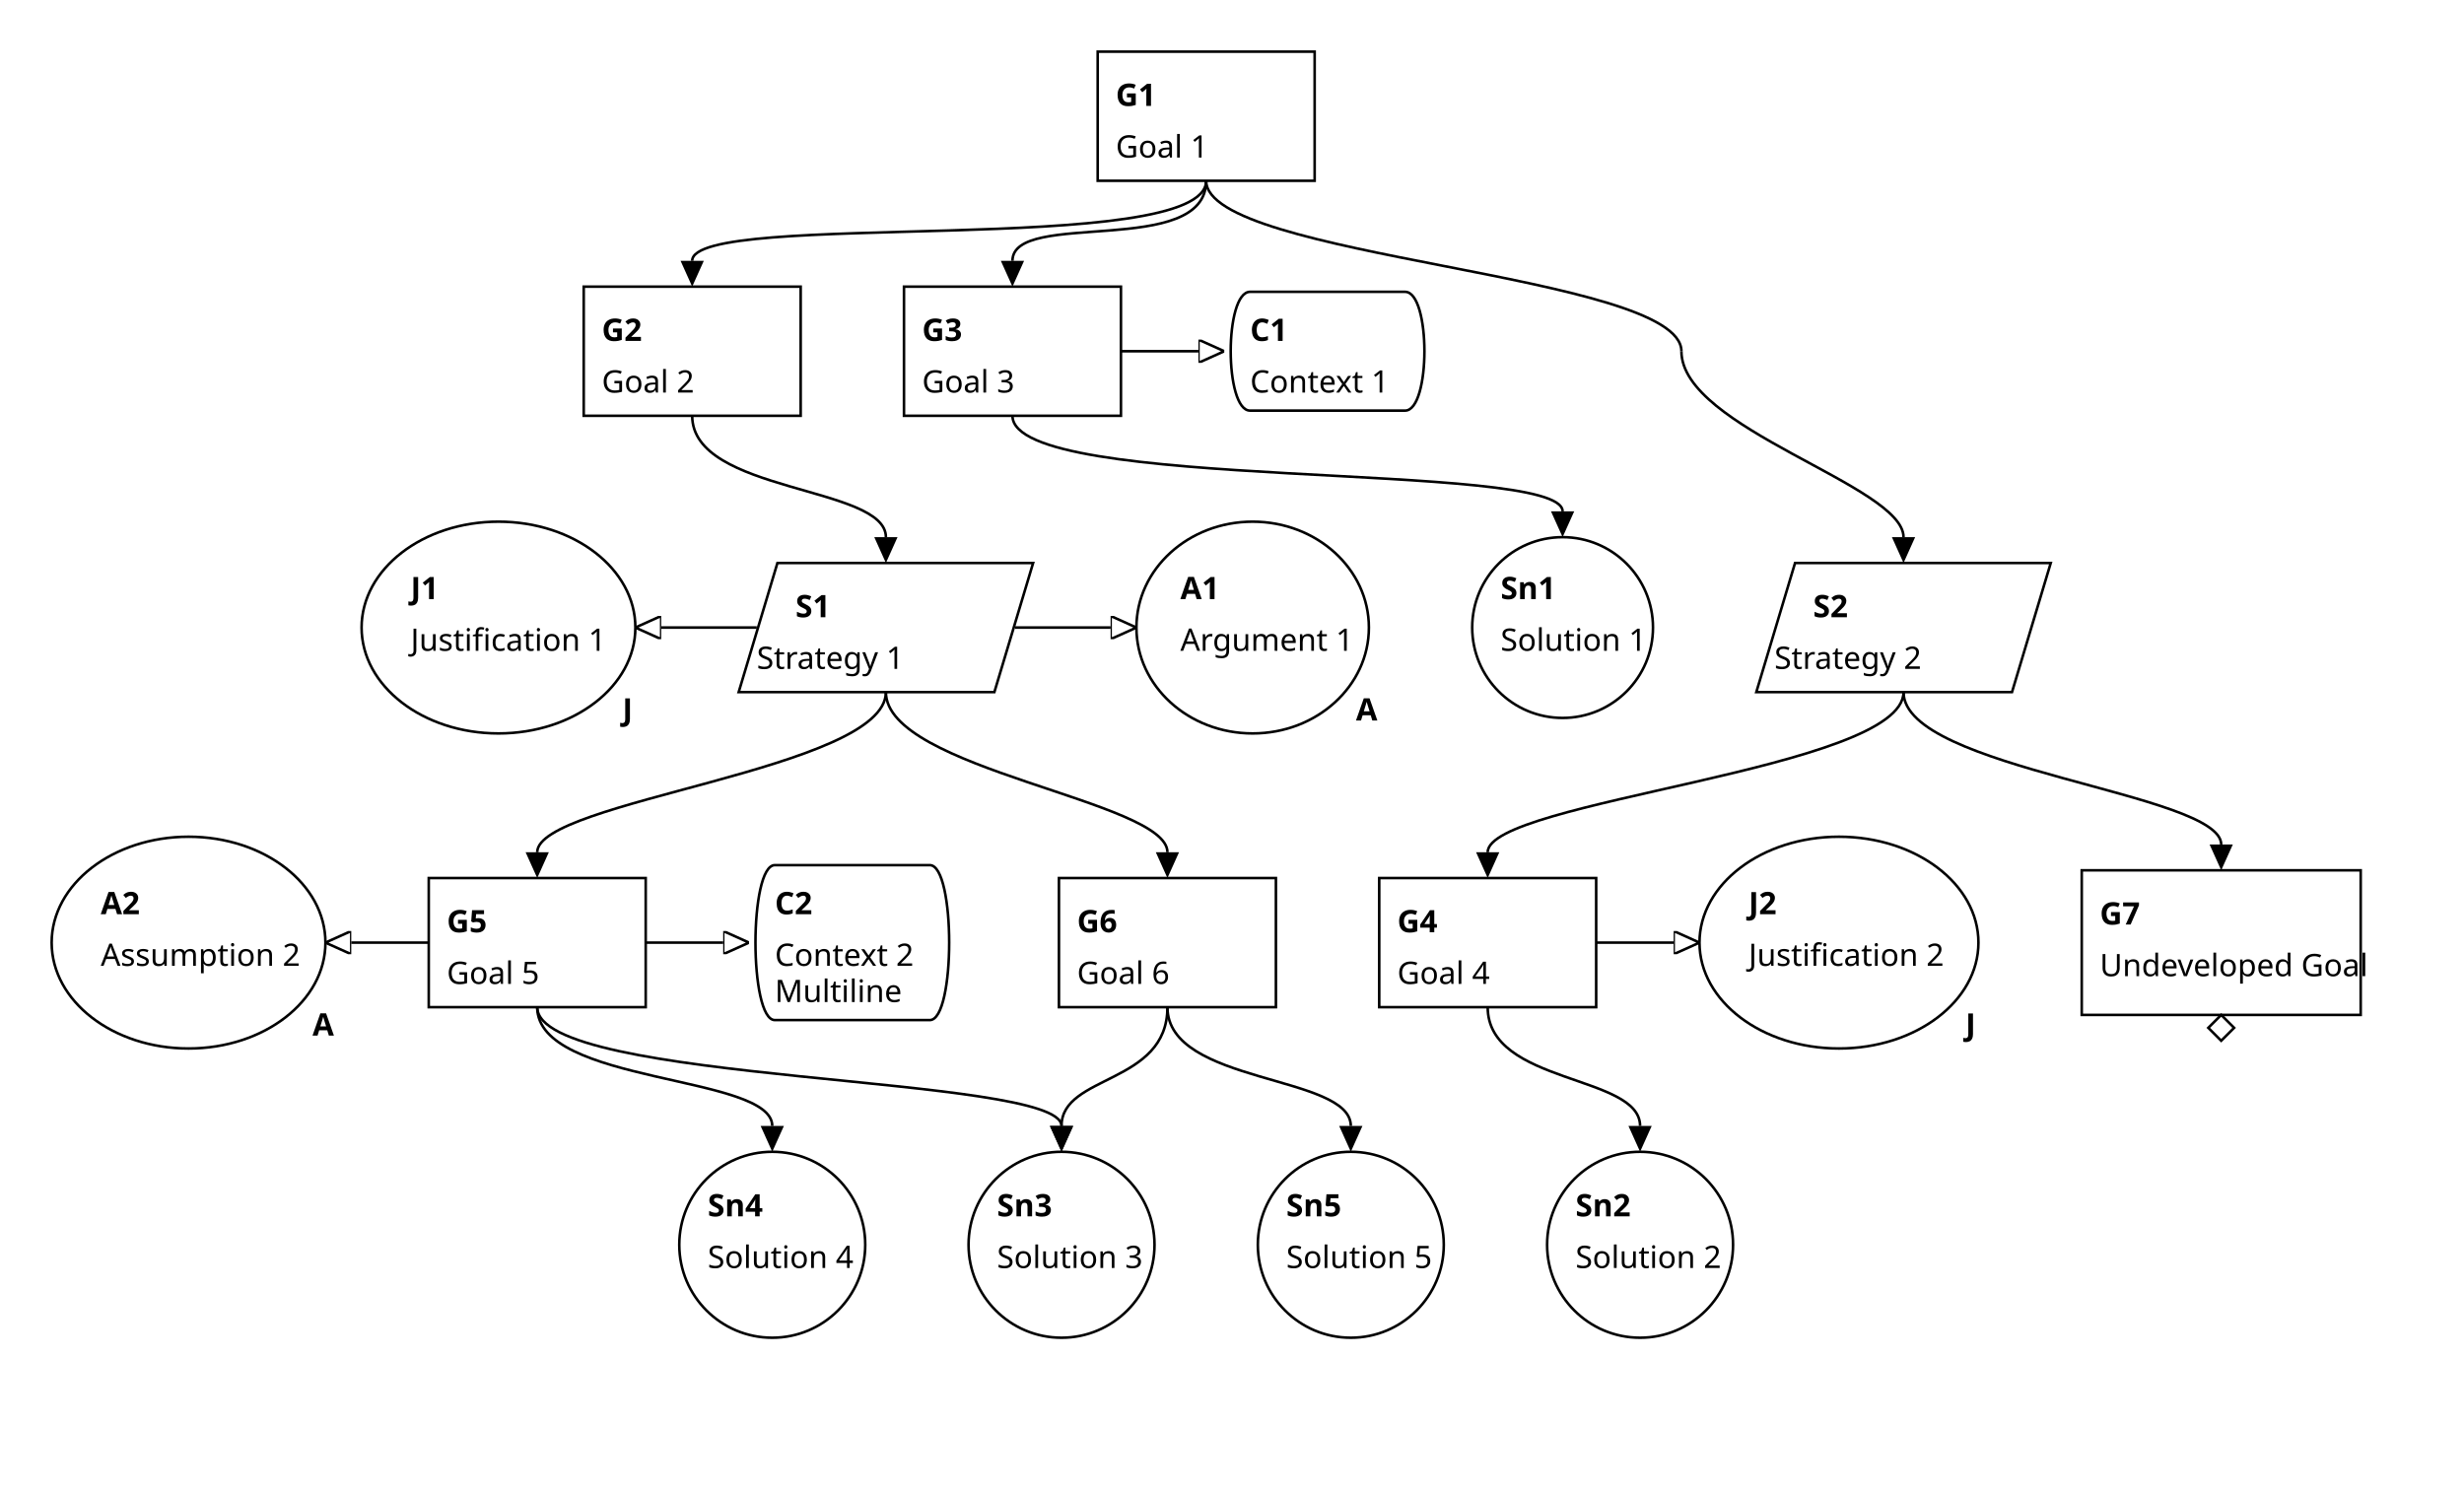
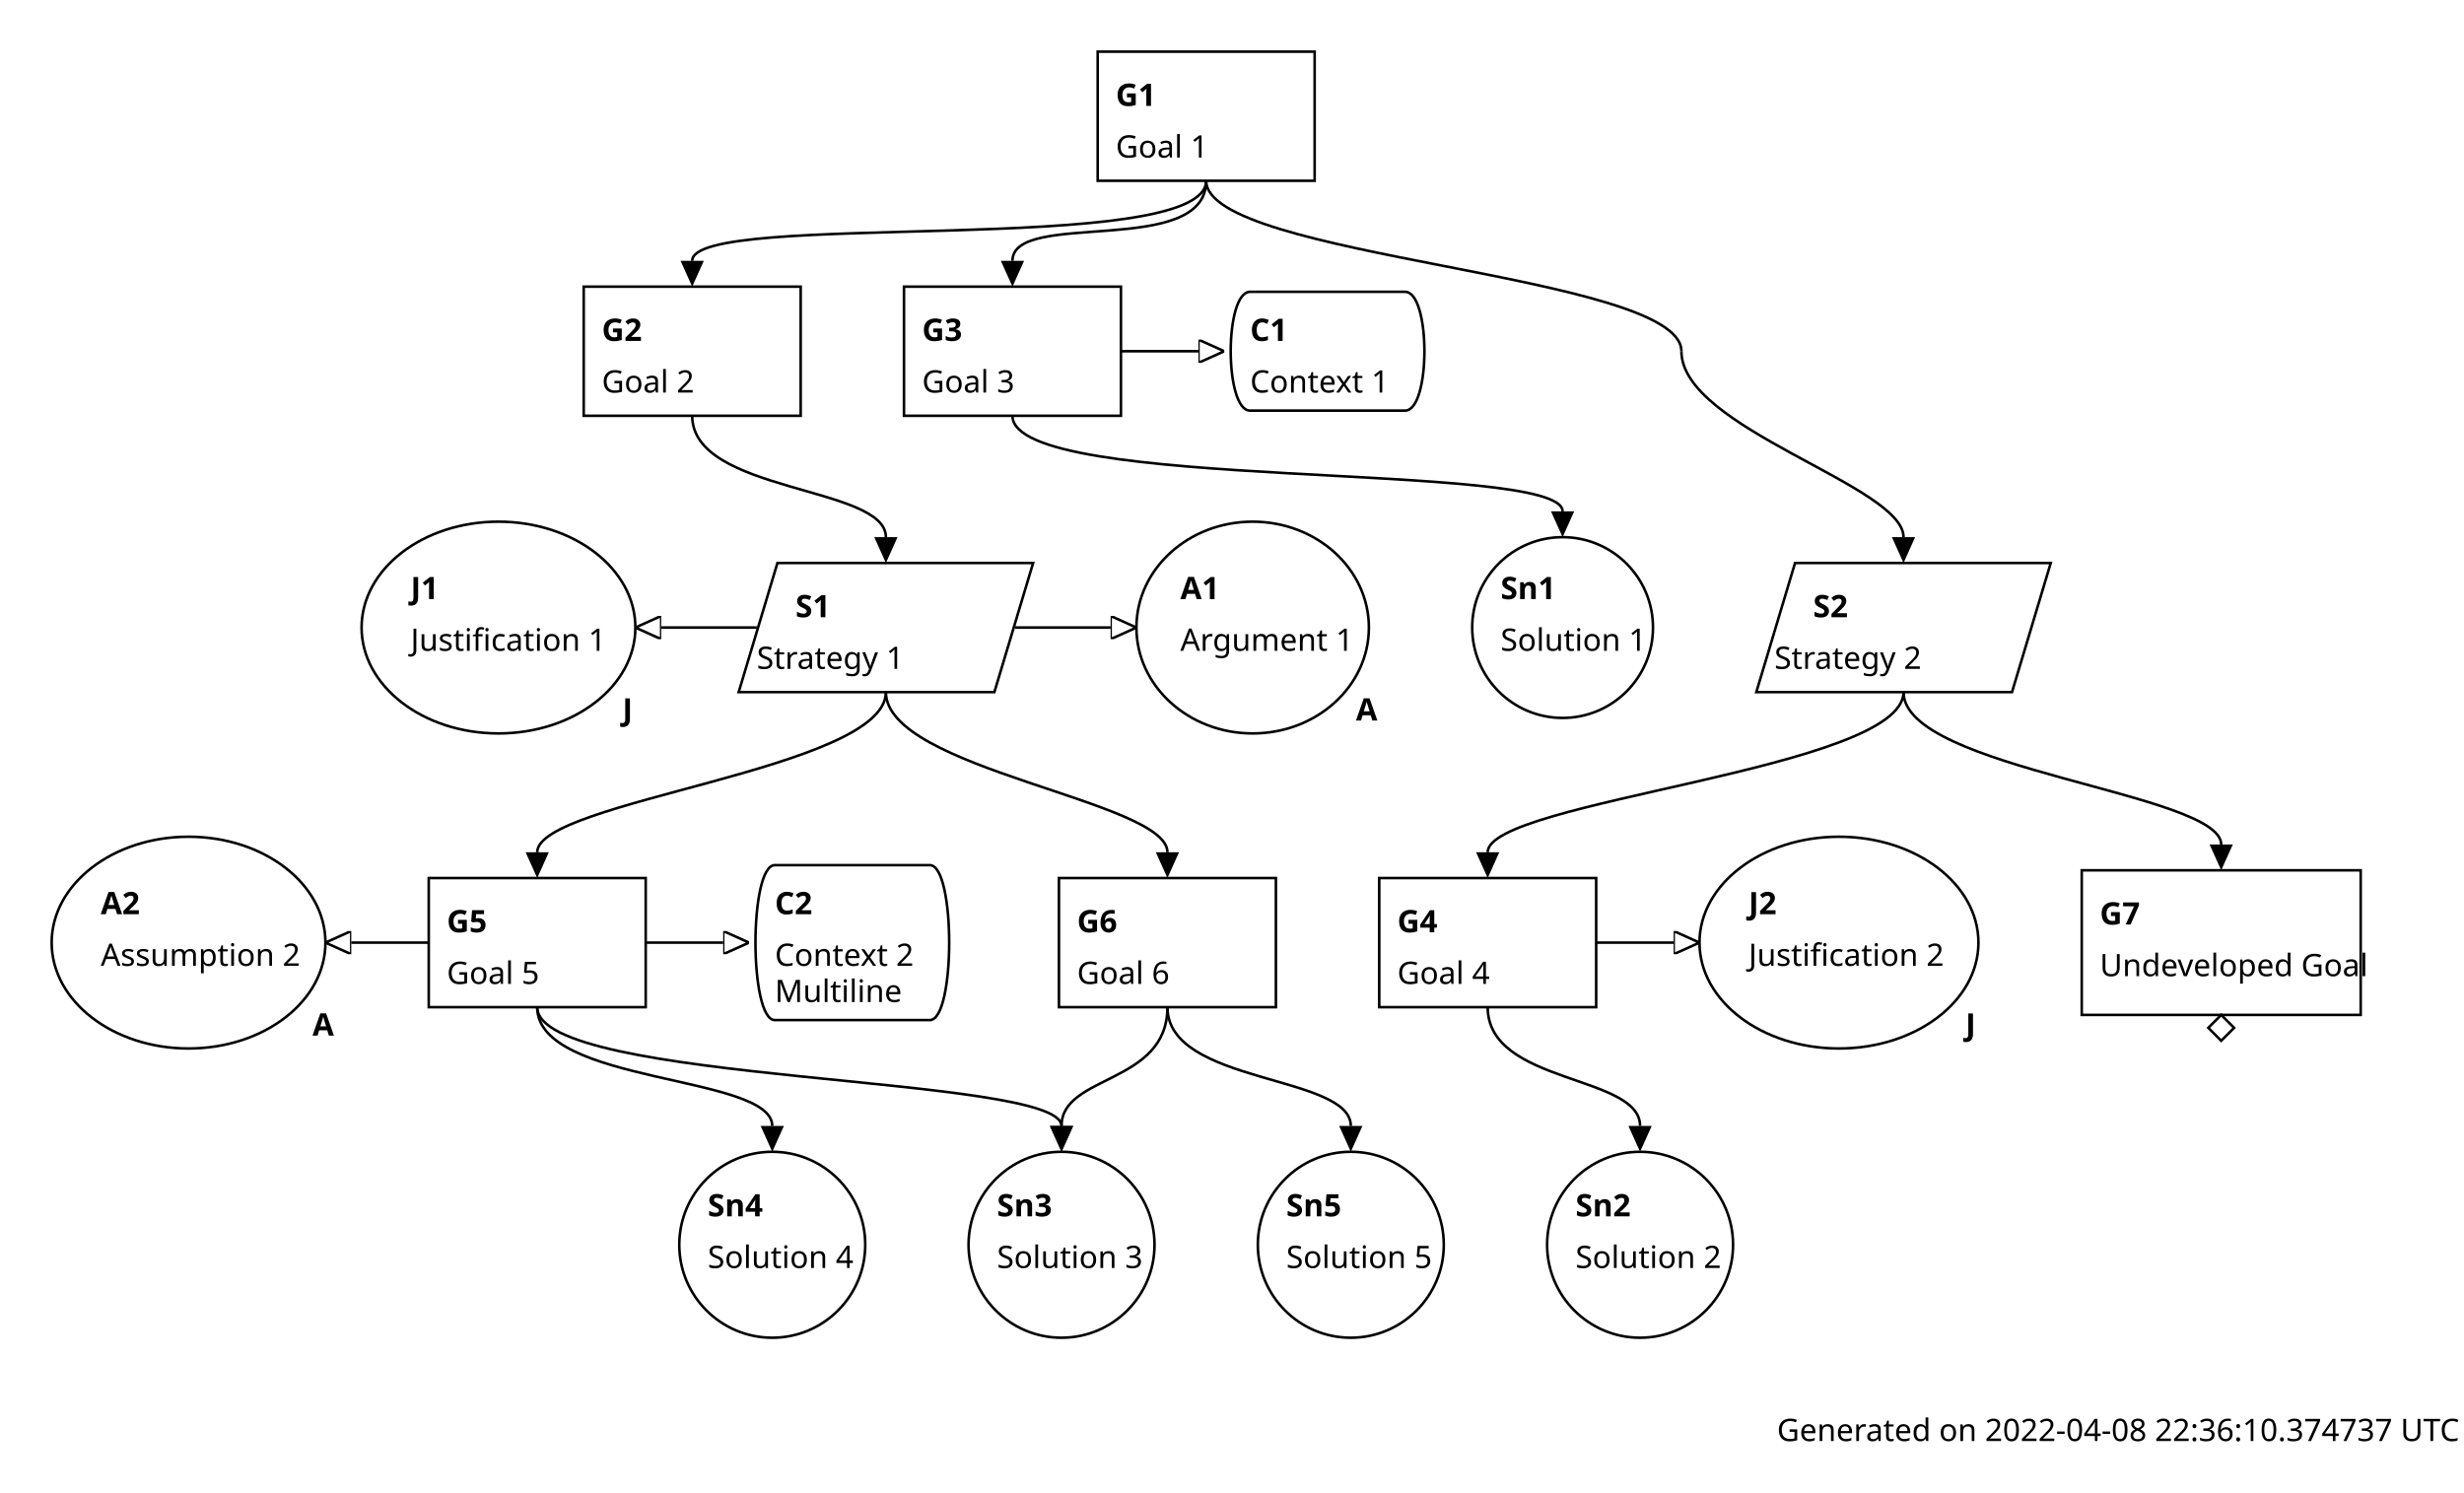
<svg xmlns="http://www.w3.org/2000/svg" xmlns:xlink="http://www.w3.org/1999/xlink" viewBox="0 0 954 578">
  <symbol id="module_icon" viewbox="0 0 20 20">
    <rect fill="lightgrey" height="5" stroke="black" stroke-width="1" width="10" x="0" y="0" />
    <rect fill="lightgrey" height="10" stroke="black" stroke-width="1" width="20" x="0" y="5" />
  </symbol>
  <marker id="composite_arrow" markerHeight="9" markerUnits="users_posaceOnUse" markerWidth="10" orient="auto" refX="0" refY="4.5">
    <polyline fill="none" points="0 0, 6 4.5, 0 9" stroke="black" stroke-width="1" />
    <polyline fill="none" points="4 0, 10 4.5, 4 9" stroke="black" stroke-width="1" />
    <polyline fill="none" points="0 4.5, 10 4.5" stroke="black" stroke-width="1" />
  </marker>
  <marker id="supportedby_arrow" markerHeight="9" markerUnits="users_posaceOnUse" markerWidth="10" orient="auto" refX="0" refY="4.5">
    <polyline fill="black" points="0 0, 10 4.5, 0 9" />
  </marker>
  <marker id="incontextof_arrow" markerHeight="9" markerUnits="users_posaceOnUse" markerWidth="10" orient="auto" refX="0" refY="4.5">
    <polyline fill="none" points="0 0, 10 4.5, 0 9, 0 0" stroke="black" stroke-width="1" />
  </marker>
  <g class="gsnelem gsngoal" id="node_G1">
    <path class="border" d="M425,20 L509,20 L509,70 L425,70 z" fill="none" stroke="black" stroke-width="1" />
    <text font-family="AppleSystemUIFont" font-size="12" font-weight="bold" textLength="13" x="432" y="41">
G1
</text>
    <text font-family="AppleSystemUIFont" font-size="12" textLength="31" x="432" y="61">
Goal 1
</text>
  </g>
  <g class="gsnelem gsngoal" id="node_G2">
    <path class="border" d="M226,111 L310,111 L310,161 L226,161 z" fill="none" stroke="black" stroke-width="1" />
    <text font-family="AppleSystemUIFont" font-size="12" font-weight="bold" textLength="14" x="233" y="132">
G2
</text>
    <text font-family="AppleSystemUIFont" font-size="12" textLength="33" x="233" y="152">
Goal 2
</text>
  </g>
  <g class="gsnelem gsngoal" id="node_G3">
    <path class="border" d="M350,111 L434,111 L434,161 L350,161 z" fill="none" stroke="black" stroke-width="1" />
    <text font-family="AppleSystemUIFont" font-size="12" font-weight="bold" textLength="15" x="357" y="132">
G3
</text>
    <text font-family="AppleSystemUIFont" font-size="12" textLength="33" x="357" y="152">
Goal 3
</text>
  </g>
  <g class="gsnelem gsnctxt" id="node_C1">
    <path class="border" d="M484,113 L544,113 C554,113,554,159,544,159 L484,159 C474,159,474,113,484,113" fill="none" stroke="black" stroke-width="1" />
    <text font-family="AppleSystemUIFont" font-size="12" font-weight="bold" textLength="13" x="484" y="132">
C1
</text>
    <text font-family="AppleSystemUIFont" font-size="12" textLength="47" x="484" y="152">
Context 1
</text>
  </g>
  <g />
  <g class="gsnelem gsnjust" id="node_J1">
    <ellipse class="border" cx="193" cy="243" fill="none" rx="53" ry="41" stroke="black" stroke-width="1" />
    <text font-family="AppleSystemUIFont" font-size="12" font-weight="bold" textLength="11" x="159" y="232">
J1
</text>
    <text font-family="AppleSystemUIFont" font-size="12" font-weight="bold" x="241" y="279">
J
</text>
    <text font-family="AppleSystemUIFont" font-size="12" textLength="68" x="159" y="252">
Justification 1
</text>
  </g>
  <g class="gsnelem gsnstgy" id="node_S1">
    <path class="border" d="M301,218 L400,218 L385,268 L286,268 z" fill="none" stroke="black" stroke-width="1" />
    <text font-family="AppleSystemUIFont" font-size="12" font-weight="bold" textLength="12" x="308" y="239">
S1
</text>
    <text font-family="AppleSystemUIFont" font-size="12" textLength="50" x="293" y="259">
Strategy 1
</text>
  </g>
  <g class="gsnelem gsnasmp" id="node_A1">
    <ellipse class="border" cx="485" cy="243" fill="none" rx="45" ry="41" stroke="black" stroke-width="1" />
    <text font-family="AppleSystemUIFont" font-size="12" font-weight="bold" textLength="12" x="457" y="232">
A1
</text>
    <text font-family="AppleSystemUIFont" font-size="12" font-weight="bold" x="525" y="279">
A
</text>
    <text font-family="AppleSystemUIFont" font-size="12" textLength="57" x="457" y="252">
Argument 1
</text>
  </g>
  <g class="gsnelem gsnsltn" id="node_Sn1">
    <a xlink:href="https://github.com/jonasthewolf/gsn2x" />
    <ellipse class="border" cx="605" cy="243" fill="none" rx="35" ry="35" stroke="black" stroke-width="1" />
    <text font-family="AppleSystemUIFont" font-size="12" font-weight="bold" textLength="18" x="581" y="232">
Sn1
</text>
    <text font-family="AppleSystemUIFont" font-size="12" textLength="49" x="581" y="252">
Solution 1
</text>
  </g>
  <g class="gsnelem gsnstgy" id="node_S2">
    <path class="border" d="M695,218 L794,218 L779,268 L680,268 z" fill="none" stroke="black" stroke-width="1" />
    <text font-family="AppleSystemUIFont" font-size="12" font-weight="bold" textLength="13" x="702" y="239">
S2
</text>
    <text font-family="AppleSystemUIFont" font-size="12" textLength="51" x="687" y="259">
Strategy 2
</text>
  </g>
  <g class="gsnelem gsnasmp mycssclass anotherclass" id="node_A2">
    <ellipse class="border" cx="73" cy="365" fill="none" rx="53" ry="41" stroke="black" stroke-width="1" />
    <text font-family="AppleSystemUIFont" font-size="12" font-weight="bold" textLength="13" x="39" y="354">
A2
</text>
    <text font-family="AppleSystemUIFont" font-size="12" font-weight="bold" x="121" y="401">
A
</text>
    <text font-family="AppleSystemUIFont" font-size="12" textLength="69" x="39" y="374">
Assumption 2
</text>
  </g>
  <g class="gsnelem gsngoal" id="node_G5">
    <path class="border" d="M166,340 L250,340 L250,390 L166,390 z" fill="none" stroke="black" stroke-width="1" />
    <text font-family="AppleSystemUIFont" font-size="12" font-weight="bold" textLength="15" x="173" y="361">
G5
</text>
    <text font-family="AppleSystemUIFont" font-size="12" textLength="33" x="173" y="381">
Goal 5
</text>
  </g>
  <g class="gsnelem gsnctxt" id="node_C2">
    <path class="border" d="M300,335 L360,335 C370,335,370,395,360,395 L300,395 C290,395,290,335,300,335" fill="none" stroke="black" stroke-width="1" />
    <text font-family="AppleSystemUIFont" font-size="12" font-weight="bold" textLength="14" x="300" y="354">
C2
</text>
    <text font-family="AppleSystemUIFont" font-size="12" textLength="49" x="300" y="374">
Context 2
</text>
    <text font-family="AppleSystemUIFont" font-size="12" textLength="42" x="300" y="388">
Multiline
</text>
  </g>
  <g class="gsnelem gsngoal" id="node_G6">
    <path class="border" d="M410,340 L494,340 L494,390 L410,390 z" fill="none" stroke="black" stroke-width="1" />
    <text font-family="AppleSystemUIFont" font-size="12" font-weight="bold" textLength="15" x="417" y="361">
G6
</text>
    <text font-family="AppleSystemUIFont" font-size="12" textLength="33" x="417" y="381">
Goal 6
</text>
  </g>
  <g class="gsnelem gsngoal" id="node_G4">
    <path class="border" d="M534,340 L618,340 L618,390 L534,390 z" fill="none" stroke="black" stroke-width="1" />
    <text font-family="AppleSystemUIFont" font-size="12" font-weight="bold" textLength="15" x="541" y="361">
G4
</text>
    <text font-family="AppleSystemUIFont" font-size="12" textLength="33" x="541" y="381">
Goal 4
</text>
  </g>
  <g class="gsnelem gsnjust" id="node_J2">
    <ellipse class="border" cx="712" cy="365" fill="none" rx="54" ry="41" stroke="black" stroke-width="1" />
    <text font-family="AppleSystemUIFont" font-size="12" font-weight="bold" textLength="12" x="677" y="354">
J2
</text>
    <text font-family="AppleSystemUIFont" font-size="12" font-weight="bold" x="761" y="401">
J
</text>
    <text font-family="AppleSystemUIFont" font-size="12" textLength="70" x="677" y="374">
Justification 2
</text>
  </g>
  <g class="gsnelem gsngoal" id="node_G7">
    <path class="border" d="M806,337 L914,337 L914,393 L806,393 z" fill="none" stroke="black" stroke-width="1" />
    <text font-family="AppleSystemUIFont" font-size="12" font-weight="bold" textLength="15" x="813" y="358">
G7
</text>
    <text font-family="AppleSystemUIFont" font-size="12" textLength="94" x="813" y="378">
Undeveloped Goal
</text>
    <path d="M860,393 l5,5 l-5,5 l-5,-5 z" fill="none" stroke="black" stroke-width="1" />
  </g>
  <g class="gsnelem gsnsltn" id="node_Sn4">
    <ellipse class="border" cx="299" cy="482" fill="none" rx="36" ry="36" stroke="black" stroke-width="1" />
    <text font-family="AppleSystemUIFont" font-size="12" font-weight="bold" textLength="19" x="274" y="471">
Sn4
</text>
    <text font-family="AppleSystemUIFont" font-size="12" textLength="50" x="274" y="491">
Solution 4
</text>
  </g>
  <g class="gsnelem gsnsltn gsn_layer2" id="node_Sn3">
    <ellipse class="border" cx="411" cy="482" fill="none" rx="36" ry="36" stroke="black" stroke-width="1" />
    <text font-family="AppleSystemUIFont" font-size="12" font-weight="bold" textLength="19" x="386" y="471">
Sn3
</text>
    <text font-family="AppleSystemUIFont" font-size="12" textLength="50" x="386" y="491">
Solution 3
</text>
  </g>
  <g class="gsnelem gsnsltn" id="node_Sn5">
    <ellipse class="border" cx="523" cy="482" fill="none" rx="36" ry="36" stroke="black" stroke-width="1" />
    <text font-family="AppleSystemUIFont" font-size="12" font-weight="bold" textLength="19" x="498" y="471">
Sn5
</text>
    <text font-family="AppleSystemUIFont" font-size="12" textLength="50" x="498" y="491">
Solution 5
</text>
  </g>
  <g class="gsnelem gsnsltn gsn_layer1 gsn_layer2" id="node_Sn2">
    <ellipse class="border" cx="635" cy="482" fill="none" rx="36" ry="36" stroke="black" stroke-width="1" />
    <text font-family="AppleSystemUIFont" font-size="12" font-weight="bold" textLength="19" x="610" y="471">
Sn2
</text>
    <text font-family="AppleSystemUIFont" font-size="12" textLength="50" x="610" y="491">
Solution 2
</text>
  </g>
  <path class="gsnedge gsninctxt" d="M467,70 C467,100,268,81,268,101" fill="none" marker-end="url(#supportedby_arrow)" stroke="black" stroke-width="1" />
  <path class="gsnedge gsninctxt" d="M467,70 C467,100,392,81,392,101" fill="none" marker-end="url(#supportedby_arrow)" stroke="black" stroke-width="1" />
  <path d="M467,70 C467,100,651,106,651,136" fill="none" stroke="black" stroke-width="1" />
  <path class="gsnedge gsninctxt" d="M268,161 C268,191,343,188,343,208" fill="none" marker-end="url(#supportedby_arrow)" stroke="black" stroke-width="1" />
  <path class="gsnedge gsnspby" d="M434,136 C434,136,444,136,464,136" fill="none" marker-end="url(#incontextof_arrow)" stroke="black" stroke-width="1" />
  <path class="gsnedge gsninctxt" d="M392,161 C392,191,605,178,605,198" fill="none" marker-end="url(#supportedby_arrow)" stroke="black" stroke-width="1" />
  <path class="gsnedge gsnspby" d="M618,365 C618,365,628,365,648,365" fill="none" marker-end="url(#incontextof_arrow)" stroke="black" stroke-width="1" />
  <path class="gsnedge gsninctxt" d="M576,390 C576,420,635,416,635,436" fill="none" marker-end="url(#supportedby_arrow)" stroke="black" stroke-width="1" />
  <path class="gsnedge gsnspby" d="M250,365 C250,365,260,365,280,365" fill="none" marker-end="url(#incontextof_arrow)" stroke="black" stroke-width="1" />
  <path class="gsnedge gsnspby" d="M166,365 C166,365,156,365,136,365" fill="none" marker-end="url(#incontextof_arrow)" stroke="black" stroke-width="1" />
  <path class="gsnedge gsninctxt" d="M208,390 C208,420,411,416,411,436" fill="none" marker-end="url(#supportedby_arrow)" stroke="black" stroke-width="1" />
  <path class="gsnedge gsninctxt" d="M208,390 C208,420,299,416,299,436" fill="none" marker-end="url(#supportedby_arrow)" stroke="black" stroke-width="1" />
  <path class="gsnedge gsninctxt" d="M452,390 C452,420,411,416,411,436" fill="none" marker-end="url(#supportedby_arrow)" stroke="black" stroke-width="1" />
  <path class="gsnedge gsninctxt" d="M452,390 C452,420,523,416,523,436" fill="none" marker-end="url(#supportedby_arrow)" stroke="black" stroke-width="1" />
  <path class="gsnedge gsnspby" d="M393,243 C393,243,410,243,430,243" fill="none" marker-end="url(#incontextof_arrow)" stroke="black" stroke-width="1" />
  <path class="gsnedge gsnspby" d="M293,243 C293,243,276,243,256,243" fill="none" marker-end="url(#incontextof_arrow)" stroke="black" stroke-width="1" />
  <path class="gsnedge gsninctxt" d="M343,268 C343,298,208,310,208,330" fill="none" marker-end="url(#supportedby_arrow)" stroke="black" stroke-width="1" />
  <path class="gsnedge gsninctxt" d="M343,268 C343,298,452,310,452,330" fill="none" marker-end="url(#supportedby_arrow)" stroke="black" stroke-width="1" />
  <path class="gsnedge gsninctxt" d="M737,268 C737,298,576,310,576,330" fill="none" marker-end="url(#supportedby_arrow)" stroke="black" stroke-width="1" />
  <path class="gsnedge gsninctxt" d="M737,268 C737,298,860,307,860,327" fill="none" marker-end="url(#supportedby_arrow)" stroke="black" stroke-width="1" />
  <path class="gsnedge gsninctxt" d="M651,136 C651,166,737,188,737,208" fill="none" marker-end="url(#supportedby_arrow)" stroke="black" stroke-width="1" />
+   <g class="gsnmeta" id="node_gsn_meta">
+     <text font-family="AppleSystemUIFont" font-size="12" textLength="246" x="688" y="558">
+ Generated on 2022-04-08 22:36:10.374737 UTC
+ </text>
+   </g>
</svg>
